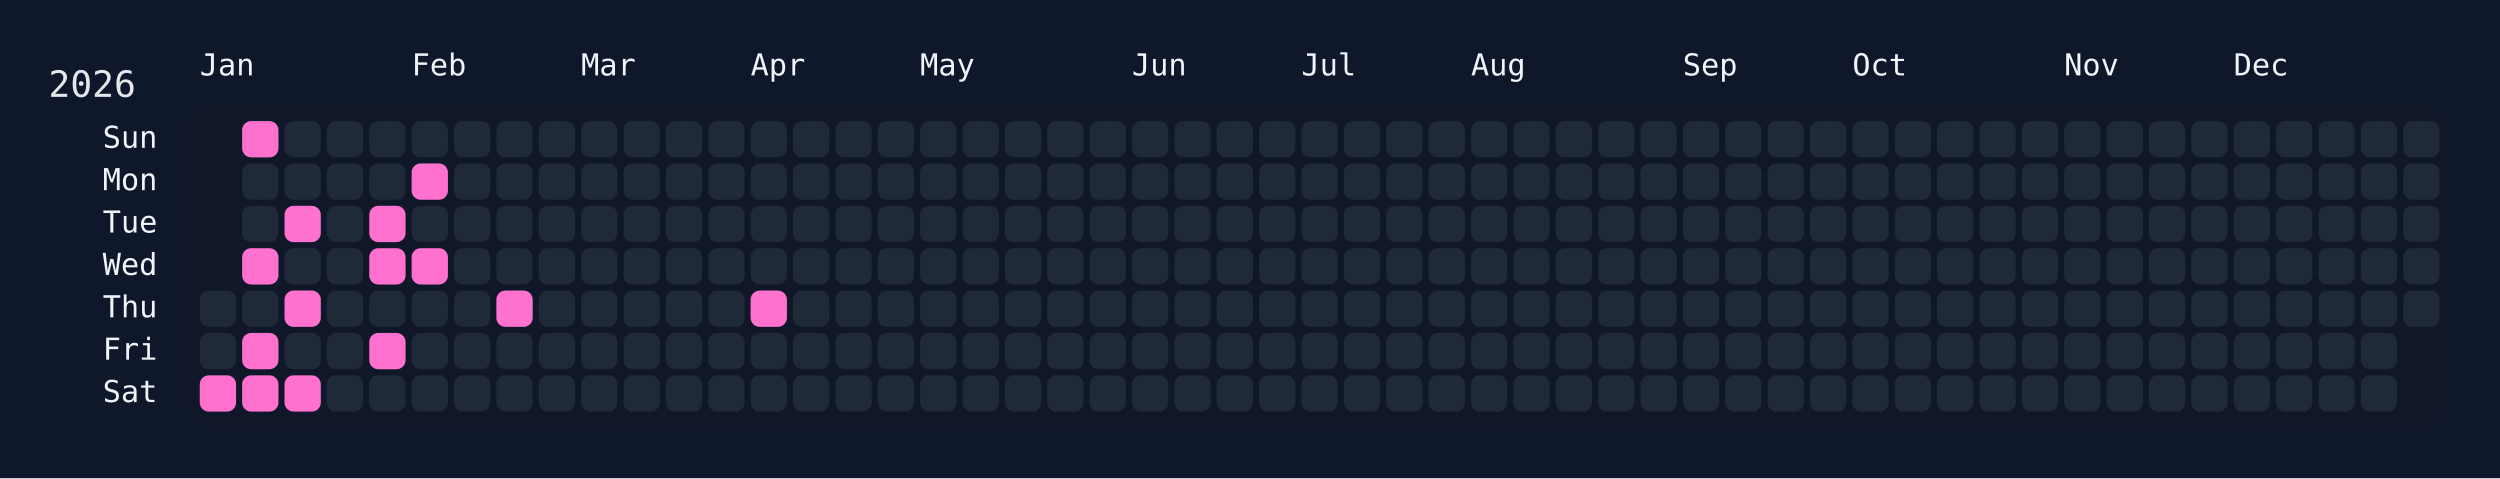
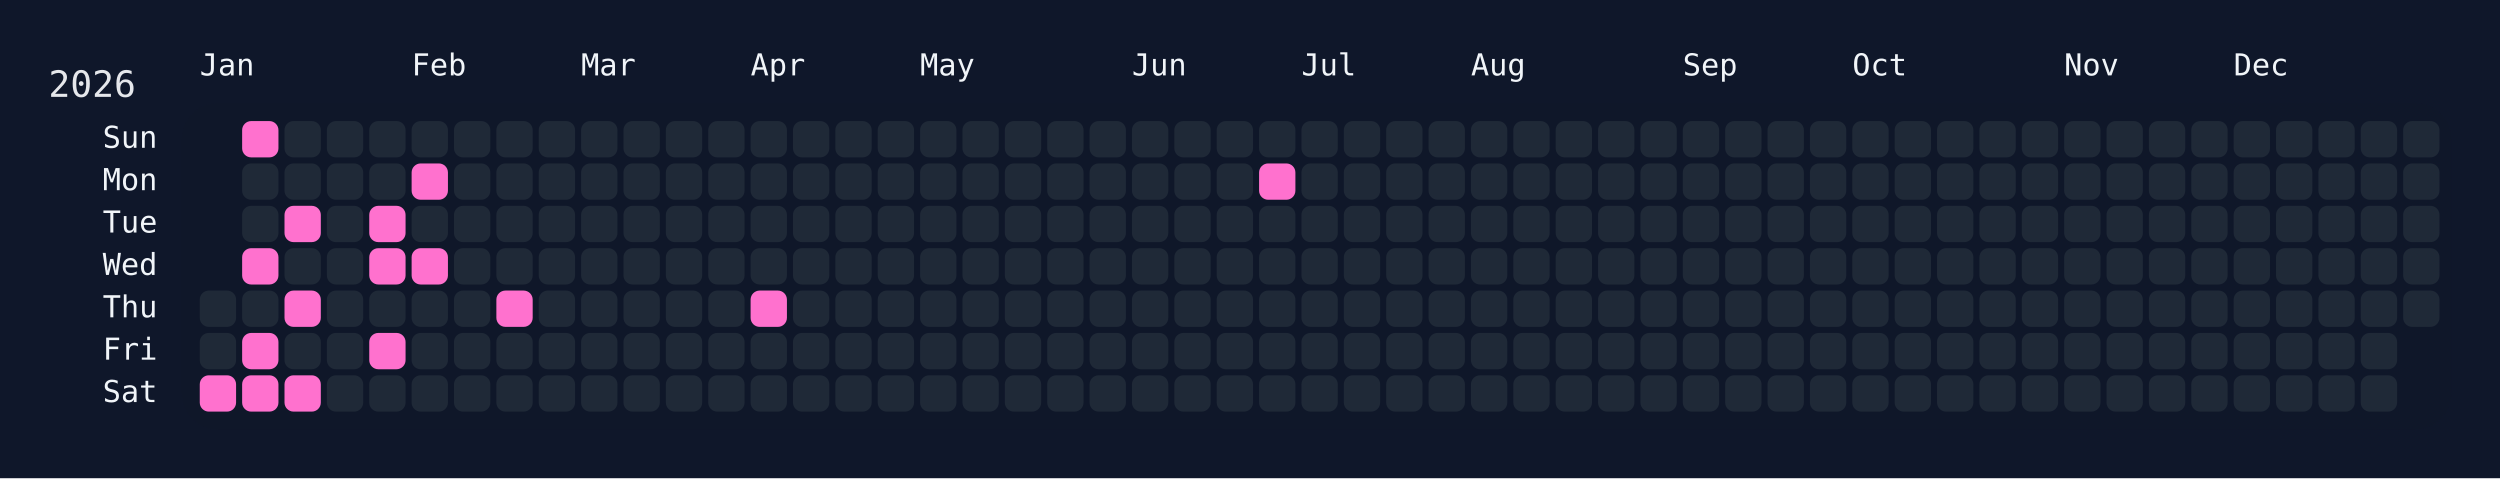
<svg xmlns="http://www.w3.org/2000/svg" width="826" height="158" viewBox="0 0 826 158">
  <rect width="826" height="158" fill="#0f172a" />
  <rect x="60" y="34" width="750" height="108" rx="12" ry="12" fill="rgba(15, 23, 42, 0.8)" />
  <text x="16" y="32" font-size="12" fill="#e5e7eb" font-family="JetBrains Mono, ui-monospace, SFMono-Regular, Menlo, Monaco, Consolas, monospace">2026</text>
  <text x="66" y="18" font-size="10" fill="#f1f5f9" font-family="JetBrains Mono, ui-monospace, SFMono-Regular, Menlo, Monaco, Consolas, monospace" dominant-baseline="hanging">Jan</text>
  <text x="136" y="18" font-size="10" fill="#f1f5f9" font-family="JetBrains Mono, ui-monospace, SFMono-Regular, Menlo, Monaco, Consolas, monospace" dominant-baseline="hanging">Feb</text>
  <text x="192" y="18" font-size="10" fill="#f1f5f9" font-family="JetBrains Mono, ui-monospace, SFMono-Regular, Menlo, Monaco, Consolas, monospace" dominant-baseline="hanging">Mar</text>
  <text x="248" y="18" font-size="10" fill="#f1f5f9" font-family="JetBrains Mono, ui-monospace, SFMono-Regular, Menlo, Monaco, Consolas, monospace" dominant-baseline="hanging">Apr</text>
  <text x="304" y="18" font-size="10" fill="#f1f5f9" font-family="JetBrains Mono, ui-monospace, SFMono-Regular, Menlo, Monaco, Consolas, monospace" dominant-baseline="hanging">May</text>
  <text x="374" y="18" font-size="10" fill="#f1f5f9" font-family="JetBrains Mono, ui-monospace, SFMono-Regular, Menlo, Monaco, Consolas, monospace" dominant-baseline="hanging">Jun</text>
  <text x="430" y="18" font-size="10" fill="#f1f5f9" font-family="JetBrains Mono, ui-monospace, SFMono-Regular, Menlo, Monaco, Consolas, monospace" dominant-baseline="hanging">Jul</text>
  <text x="486" y="18" font-size="10" fill="#f1f5f9" font-family="JetBrains Mono, ui-monospace, SFMono-Regular, Menlo, Monaco, Consolas, monospace" dominant-baseline="hanging">Aug</text>
  <text x="556" y="18" font-size="10" fill="#f1f5f9" font-family="JetBrains Mono, ui-monospace, SFMono-Regular, Menlo, Monaco, Consolas, monospace" dominant-baseline="hanging">Sep</text>
  <text x="612" y="18" font-size="10" fill="#f1f5f9" font-family="JetBrains Mono, ui-monospace, SFMono-Regular, Menlo, Monaco, Consolas, monospace" dominant-baseline="hanging">Oct</text>
  <text x="682" y="18" font-size="10" fill="#f1f5f9" font-family="JetBrains Mono, ui-monospace, SFMono-Regular, Menlo, Monaco, Consolas, monospace" dominant-baseline="hanging">Nov</text>
  <text x="738" y="18" font-size="10" fill="#f1f5f9" font-family="JetBrains Mono, ui-monospace, SFMono-Regular, Menlo, Monaco, Consolas, monospace" dominant-baseline="hanging">Dec</text>
  <text x="52" y="46.0" font-size="10" fill="#f1f5f9" font-family="JetBrains Mono, ui-monospace, SFMono-Regular, Menlo, Monaco, Consolas, monospace" text-anchor="end" dominant-baseline="middle">Sun</text>
  <text x="52" y="60.0" font-size="10" fill="#f1f5f9" font-family="JetBrains Mono, ui-monospace, SFMono-Regular, Menlo, Monaco, Consolas, monospace" text-anchor="end" dominant-baseline="middle">Mon</text>
  <text x="52" y="74.0" font-size="10" fill="#f1f5f9" font-family="JetBrains Mono, ui-monospace, SFMono-Regular, Menlo, Monaco, Consolas, monospace" text-anchor="end" dominant-baseline="middle">Tue</text>
  <text x="52" y="88.0" font-size="10" fill="#f1f5f9" font-family="JetBrains Mono, ui-monospace, SFMono-Regular, Menlo, Monaco, Consolas, monospace" text-anchor="end" dominant-baseline="middle">Wed</text>
  <text x="52" y="102.0" font-size="10" fill="#f1f5f9" font-family="JetBrains Mono, ui-monospace, SFMono-Regular, Menlo, Monaco, Consolas, monospace" text-anchor="end" dominant-baseline="middle">Thu</text>
  <text x="52" y="116.0" font-size="10" fill="#f1f5f9" font-family="JetBrains Mono, ui-monospace, SFMono-Regular, Menlo, Monaco, Consolas, monospace" text-anchor="end" dominant-baseline="middle">Fri</text>
  <text x="52" y="130.0" font-size="10" fill="#f1f5f9" font-family="JetBrains Mono, ui-monospace, SFMono-Regular, Menlo, Monaco, Consolas, monospace" text-anchor="end" dominant-baseline="middle">Sat</text>
  <g transform="translate(66,40)">
    <rect x="0" y="56" width="12" height="12" rx="3" ry="3" fill="#1f2937" data-date="2026-01-01" />
    <rect x="0" y="70" width="12" height="12" rx="3" ry="3" fill="#1f2937" data-date="2026-01-02" />
    <rect x="0" y="84" width="12" height="12" rx="3" ry="3" fill="#ff71ce" data-date="2026-01-03" />
    <rect x="14" y="0" width="12" height="12" rx="3" ry="3" fill="#ff71ce" data-date="2026-01-04" />
    <rect x="14" y="14" width="12" height="12" rx="3" ry="3" fill="#1f2937" data-date="2026-01-05" />
    <rect x="14" y="28" width="12" height="12" rx="3" ry="3" fill="#1f2937" data-date="2026-01-06" />
    <rect x="14" y="42" width="12" height="12" rx="3" ry="3" fill="#ff71ce" data-date="2026-01-07" />
    <rect x="14" y="56" width="12" height="12" rx="3" ry="3" fill="#1f2937" data-date="2026-01-08" />
    <rect x="14" y="70" width="12" height="12" rx="3" ry="3" fill="#ff71ce" data-date="2026-01-09" />
    <rect x="14" y="84" width="12" height="12" rx="3" ry="3" fill="#ff71ce" data-date="2026-01-10" />
    <rect x="28" y="0" width="12" height="12" rx="3" ry="3" fill="#1f2937" data-date="2026-01-11" />
    <rect x="28" y="14" width="12" height="12" rx="3" ry="3" fill="#1f2937" data-date="2026-01-12" />
    <rect x="28" y="28" width="12" height="12" rx="3" ry="3" fill="#ff71ce" data-date="2026-01-13" />
    <rect x="28" y="42" width="12" height="12" rx="3" ry="3" fill="#1f2937" data-date="2026-01-14" />
    <rect x="28" y="56" width="12" height="12" rx="3" ry="3" fill="#ff71ce" data-date="2026-01-15" />
    <rect x="28" y="70" width="12" height="12" rx="3" ry="3" fill="#1f2937" data-date="2026-01-16" />
    <rect x="28" y="84" width="12" height="12" rx="3" ry="3" fill="#ff71ce" data-date="2026-01-17" />
    <rect x="42" y="0" width="12" height="12" rx="3" ry="3" fill="#1f2937" data-date="2026-01-18" />
    <rect x="42" y="14" width="12" height="12" rx="3" ry="3" fill="#1f2937" data-date="2026-01-19" />
    <rect x="42" y="28" width="12" height="12" rx="3" ry="3" fill="#1f2937" data-date="2026-01-20" />
    <rect x="42" y="42" width="12" height="12" rx="3" ry="3" fill="#1f2937" data-date="2026-01-21" />
    <rect x="42" y="56" width="12" height="12" rx="3" ry="3" fill="#1f2937" data-date="2026-01-22" />
    <rect x="42" y="70" width="12" height="12" rx="3" ry="3" fill="#1f2937" data-date="2026-01-23" />
    <rect x="42" y="84" width="12" height="12" rx="3" ry="3" fill="#1f2937" data-date="2026-01-24" />
    <rect x="56" y="0" width="12" height="12" rx="3" ry="3" fill="#1f2937" data-date="2026-01-25" />
    <rect x="56" y="14" width="12" height="12" rx="3" ry="3" fill="#1f2937" data-date="2026-01-26" />
    <rect x="56" y="28" width="12" height="12" rx="3" ry="3" fill="#ff71ce" data-date="2026-01-27" />
    <rect x="56" y="42" width="12" height="12" rx="3" ry="3" fill="#ff71ce" data-date="2026-01-28" />
    <rect x="56" y="56" width="12" height="12" rx="3" ry="3" fill="#1f2937" data-date="2026-01-29" />
    <rect x="56" y="70" width="12" height="12" rx="3" ry="3" fill="#ff71ce" data-date="2026-01-30" />
    <rect x="56" y="84" width="12" height="12" rx="3" ry="3" fill="#1f2937" data-date="2026-01-31" />
    <rect x="70" y="0" width="12" height="12" rx="3" ry="3" fill="#1f2937" data-date="2026-02-01" />
    <rect x="70" y="14" width="12" height="12" rx="3" ry="3" fill="#ff71ce" data-date="2026-02-02" />
    <rect x="70" y="28" width="12" height="12" rx="3" ry="3" fill="#1f2937" data-date="2026-02-03" />
    <rect x="70" y="42" width="12" height="12" rx="3" ry="3" fill="#ff71ce" data-date="2026-02-04" />
    <rect x="70" y="56" width="12" height="12" rx="3" ry="3" fill="#1f2937" data-date="2026-02-05" />
    <rect x="70" y="70" width="12" height="12" rx="3" ry="3" fill="#1f2937" data-date="2026-02-06" />
    <rect x="70" y="84" width="12" height="12" rx="3" ry="3" fill="#1f2937" data-date="2026-02-07" />
    <rect x="84" y="0" width="12" height="12" rx="3" ry="3" fill="#1f2937" data-date="2026-02-08" />
    <rect x="84" y="14" width="12" height="12" rx="3" ry="3" fill="#1f2937" data-date="2026-02-09" />
    <rect x="84" y="28" width="12" height="12" rx="3" ry="3" fill="#1f2937" data-date="2026-02-10" />
    <rect x="84" y="42" width="12" height="12" rx="3" ry="3" fill="#1f2937" data-date="2026-02-11" />
    <rect x="84" y="56" width="12" height="12" rx="3" ry="3" fill="#1f2937" data-date="2026-02-12" />
    <rect x="84" y="70" width="12" height="12" rx="3" ry="3" fill="#1f2937" data-date="2026-02-13" />
    <rect x="84" y="84" width="12" height="12" rx="3" ry="3" fill="#1f2937" data-date="2026-02-14" />
    <rect x="98" y="0" width="12" height="12" rx="3" ry="3" fill="#1f2937" data-date="2026-02-15" />
    <rect x="98" y="14" width="12" height="12" rx="3" ry="3" fill="#1f2937" data-date="2026-02-16" />
    <rect x="98" y="28" width="12" height="12" rx="3" ry="3" fill="#1f2937" data-date="2026-02-17" />
    <rect x="98" y="42" width="12" height="12" rx="3" ry="3" fill="#1f2937" data-date="2026-02-18" />
    <rect x="98" y="56" width="12" height="12" rx="3" ry="3" fill="#ff71ce" data-date="2026-02-19" />
    <rect x="98" y="70" width="12" height="12" rx="3" ry="3" fill="#1f2937" data-date="2026-02-20" />
    <rect x="98" y="84" width="12" height="12" rx="3" ry="3" fill="#1f2937" data-date="2026-02-21" />
    <rect x="112" y="0" width="12" height="12" rx="3" ry="3" fill="#1f2937" data-date="2026-02-22" />
    <rect x="112" y="14" width="12" height="12" rx="3" ry="3" fill="#1f2937" data-date="2026-02-23" />
    <rect x="112" y="28" width="12" height="12" rx="3" ry="3" fill="#1f2937" data-date="2026-02-24" />
    <rect x="112" y="42" width="12" height="12" rx="3" ry="3" fill="#1f2937" data-date="2026-02-25" />
    <rect x="112" y="56" width="12" height="12" rx="3" ry="3" fill="#1f2937" data-date="2026-02-26" />
    <rect x="112" y="70" width="12" height="12" rx="3" ry="3" fill="#1f2937" data-date="2026-02-27" />
    <rect x="112" y="84" width="12" height="12" rx="3" ry="3" fill="#1f2937" data-date="2026-02-28" />
    <rect x="126" y="0" width="12" height="12" rx="3" ry="3" fill="#1f2937" data-date="2026-03-01" />
    <rect x="126" y="14" width="12" height="12" rx="3" ry="3" fill="#1f2937" data-date="2026-03-02" />
    <rect x="126" y="28" width="12" height="12" rx="3" ry="3" fill="#1f2937" data-date="2026-03-03" />
    <rect x="126" y="42" width="12" height="12" rx="3" ry="3" fill="#1f2937" data-date="2026-03-04" />
    <rect x="126" y="56" width="12" height="12" rx="3" ry="3" fill="#1f2937" data-date="2026-03-05" />
    <rect x="126" y="70" width="12" height="12" rx="3" ry="3" fill="#1f2937" data-date="2026-03-06" />
    <rect x="126" y="84" width="12" height="12" rx="3" ry="3" fill="#1f2937" data-date="2026-03-07" />
    <rect x="140" y="0" width="12" height="12" rx="3" ry="3" fill="#1f2937" data-date="2026-03-08" />
    <rect x="140" y="14" width="12" height="12" rx="3" ry="3" fill="#1f2937" data-date="2026-03-09" />
    <rect x="140" y="28" width="12" height="12" rx="3" ry="3" fill="#1f2937" data-date="2026-03-10" />
    <rect x="140" y="42" width="12" height="12" rx="3" ry="3" fill="#1f2937" data-date="2026-03-11" />
    <rect x="140" y="56" width="12" height="12" rx="3" ry="3" fill="#1f2937" data-date="2026-03-12" />
    <rect x="140" y="70" width="12" height="12" rx="3" ry="3" fill="#1f2937" data-date="2026-03-13" />
    <rect x="140" y="84" width="12" height="12" rx="3" ry="3" fill="#1f2937" data-date="2026-03-14" />
    <rect x="154" y="0" width="12" height="12" rx="3" ry="3" fill="#1f2937" data-date="2026-03-15" />
    <rect x="154" y="14" width="12" height="12" rx="3" ry="3" fill="#1f2937" data-date="2026-03-16" />
    <rect x="154" y="28" width="12" height="12" rx="3" ry="3" fill="#1f2937" data-date="2026-03-17" />
    <rect x="154" y="42" width="12" height="12" rx="3" ry="3" fill="#1f2937" data-date="2026-03-18" />
    <rect x="154" y="56" width="12" height="12" rx="3" ry="3" fill="#1f2937" data-date="2026-03-19" />
    <rect x="154" y="70" width="12" height="12" rx="3" ry="3" fill="#1f2937" data-date="2026-03-20" />
    <rect x="154" y="84" width="12" height="12" rx="3" ry="3" fill="#1f2937" data-date="2026-03-21" />
    <rect x="168" y="0" width="12" height="12" rx="3" ry="3" fill="#1f2937" data-date="2026-03-22" />
    <rect x="168" y="14" width="12" height="12" rx="3" ry="3" fill="#1f2937" data-date="2026-03-23" />
    <rect x="168" y="28" width="12" height="12" rx="3" ry="3" fill="#1f2937" data-date="2026-03-24" />
    <rect x="168" y="42" width="12" height="12" rx="3" ry="3" fill="#1f2937" data-date="2026-03-25" />
    <rect x="168" y="56" width="12" height="12" rx="3" ry="3" fill="#1f2937" data-date="2026-03-26" />
    <rect x="168" y="70" width="12" height="12" rx="3" ry="3" fill="#1f2937" data-date="2026-03-27" />
    <rect x="168" y="84" width="12" height="12" rx="3" ry="3" fill="#1f2937" data-date="2026-03-28" />
    <rect x="182" y="0" width="12" height="12" rx="3" ry="3" fill="#1f2937" data-date="2026-03-29" />
    <rect x="182" y="14" width="12" height="12" rx="3" ry="3" fill="#1f2937" data-date="2026-03-30" />
    <rect x="182" y="28" width="12" height="12" rx="3" ry="3" fill="#1f2937" data-date="2026-03-31" />
    <rect x="182" y="42" width="12" height="12" rx="3" ry="3" fill="#1f2937" data-date="2026-04-01" />
    <rect x="182" y="56" width="12" height="12" rx="3" ry="3" fill="#ff71ce" data-date="2026-04-02" />
    <rect x="182" y="70" width="12" height="12" rx="3" ry="3" fill="#1f2937" data-date="2026-04-03" />
    <rect x="182" y="84" width="12" height="12" rx="3" ry="3" fill="#1f2937" data-date="2026-04-04" />
    <rect x="196" y="0" width="12" height="12" rx="3" ry="3" fill="#1f2937" data-date="2026-04-05" />
    <rect x="196" y="14" width="12" height="12" rx="3" ry="3" fill="#1f2937" data-date="2026-04-06" />
    <rect x="196" y="28" width="12" height="12" rx="3" ry="3" fill="#1f2937" data-date="2026-04-07" />
    <rect x="196" y="42" width="12" height="12" rx="3" ry="3" fill="#1f2937" data-date="2026-04-08" />
    <rect x="196" y="56" width="12" height="12" rx="3" ry="3" fill="#1f2937" data-date="2026-04-09" />
    <rect x="196" y="70" width="12" height="12" rx="3" ry="3" fill="#1f2937" data-date="2026-04-10" />
    <rect x="196" y="84" width="12" height="12" rx="3" ry="3" fill="#1f2937" data-date="2026-04-11" />
    <rect x="210" y="0" width="12" height="12" rx="3" ry="3" fill="#1f2937" data-date="2026-04-12" />
    <rect x="210" y="14" width="12" height="12" rx="3" ry="3" fill="#1f2937" data-date="2026-04-13" />
    <rect x="210" y="28" width="12" height="12" rx="3" ry="3" fill="#1f2937" data-date="2026-04-14" />
    <rect x="210" y="42" width="12" height="12" rx="3" ry="3" fill="#1f2937" data-date="2026-04-15" />
    <rect x="210" y="56" width="12" height="12" rx="3" ry="3" fill="#1f2937" data-date="2026-04-16" />
    <rect x="210" y="70" width="12" height="12" rx="3" ry="3" fill="#1f2937" data-date="2026-04-17" />
    <rect x="210" y="84" width="12" height="12" rx="3" ry="3" fill="#1f2937" data-date="2026-04-18" />
    <rect x="224" y="0" width="12" height="12" rx="3" ry="3" fill="#1f2937" data-date="2026-04-19" />
    <rect x="224" y="14" width="12" height="12" rx="3" ry="3" fill="#1f2937" data-date="2026-04-20" />
    <rect x="224" y="28" width="12" height="12" rx="3" ry="3" fill="#1f2937" data-date="2026-04-21" />
    <rect x="224" y="42" width="12" height="12" rx="3" ry="3" fill="#1f2937" data-date="2026-04-22" />
    <rect x="224" y="56" width="12" height="12" rx="3" ry="3" fill="#1f2937" data-date="2026-04-23" />
    <rect x="224" y="70" width="12" height="12" rx="3" ry="3" fill="#1f2937" data-date="2026-04-24" />
    <rect x="224" y="84" width="12" height="12" rx="3" ry="3" fill="#1f2937" data-date="2026-04-25" />
    <rect x="238" y="0" width="12" height="12" rx="3" ry="3" fill="#1f2937" data-date="2026-04-26" />
    <rect x="238" y="14" width="12" height="12" rx="3" ry="3" fill="#1f2937" data-date="2026-04-27" />
    <rect x="238" y="28" width="12" height="12" rx="3" ry="3" fill="#1f2937" data-date="2026-04-28" />
    <rect x="238" y="42" width="12" height="12" rx="3" ry="3" fill="#1f2937" data-date="2026-04-29" />
    <rect x="238" y="56" width="12" height="12" rx="3" ry="3" fill="#1f2937" data-date="2026-04-30" />
    <rect x="238" y="70" width="12" height="12" rx="3" ry="3" fill="#1f2937" data-date="2026-05-01" />
    <rect x="238" y="84" width="12" height="12" rx="3" ry="3" fill="#1f2937" data-date="2026-05-02" />
    <rect x="252" y="0" width="12" height="12" rx="3" ry="3" fill="#1f2937" data-date="2026-05-03" />
    <rect x="252" y="14" width="12" height="12" rx="3" ry="3" fill="#1f2937" data-date="2026-05-04" />
    <rect x="252" y="28" width="12" height="12" rx="3" ry="3" fill="#1f2937" data-date="2026-05-05" />
    <rect x="252" y="42" width="12" height="12" rx="3" ry="3" fill="#1f2937" data-date="2026-05-06" />
    <rect x="252" y="56" width="12" height="12" rx="3" ry="3" fill="#1f2937" data-date="2026-05-07" />
    <rect x="252" y="70" width="12" height="12" rx="3" ry="3" fill="#1f2937" data-date="2026-05-08" />
    <rect x="252" y="84" width="12" height="12" rx="3" ry="3" fill="#1f2937" data-date="2026-05-09" />
    <rect x="266" y="0" width="12" height="12" rx="3" ry="3" fill="#1f2937" data-date="2026-05-10" />
    <rect x="266" y="14" width="12" height="12" rx="3" ry="3" fill="#1f2937" data-date="2026-05-11" />
    <rect x="266" y="28" width="12" height="12" rx="3" ry="3" fill="#1f2937" data-date="2026-05-12" />
    <rect x="266" y="42" width="12" height="12" rx="3" ry="3" fill="#1f2937" data-date="2026-05-13" />
    <rect x="266" y="56" width="12" height="12" rx="3" ry="3" fill="#1f2937" data-date="2026-05-14" />
    <rect x="266" y="70" width="12" height="12" rx="3" ry="3" fill="#1f2937" data-date="2026-05-15" />
    <rect x="266" y="84" width="12" height="12" rx="3" ry="3" fill="#1f2937" data-date="2026-05-16" />
    <rect x="280" y="0" width="12" height="12" rx="3" ry="3" fill="#1f2937" data-date="2026-05-17" />
    <rect x="280" y="14" width="12" height="12" rx="3" ry="3" fill="#1f2937" data-date="2026-05-18" />
    <rect x="280" y="28" width="12" height="12" rx="3" ry="3" fill="#1f2937" data-date="2026-05-19" />
    <rect x="280" y="42" width="12" height="12" rx="3" ry="3" fill="#1f2937" data-date="2026-05-20" />
    <rect x="280" y="56" width="12" height="12" rx="3" ry="3" fill="#1f2937" data-date="2026-05-21" />
    <rect x="280" y="70" width="12" height="12" rx="3" ry="3" fill="#1f2937" data-date="2026-05-22" />
    <rect x="280" y="84" width="12" height="12" rx="3" ry="3" fill="#1f2937" data-date="2026-05-23" />
    <rect x="294" y="0" width="12" height="12" rx="3" ry="3" fill="#1f2937" data-date="2026-05-24" />
    <rect x="294" y="14" width="12" height="12" rx="3" ry="3" fill="#1f2937" data-date="2026-05-25" />
    <rect x="294" y="28" width="12" height="12" rx="3" ry="3" fill="#1f2937" data-date="2026-05-26" />
    <rect x="294" y="42" width="12" height="12" rx="3" ry="3" fill="#1f2937" data-date="2026-05-27" />
    <rect x="294" y="56" width="12" height="12" rx="3" ry="3" fill="#1f2937" data-date="2026-05-28" />
    <rect x="294" y="70" width="12" height="12" rx="3" ry="3" fill="#1f2937" data-date="2026-05-29" />
    <rect x="294" y="84" width="12" height="12" rx="3" ry="3" fill="#1f2937" data-date="2026-05-30" />
    <rect x="308" y="0" width="12" height="12" rx="3" ry="3" fill="#1f2937" data-date="2026-05-31" />
    <rect x="308" y="14" width="12" height="12" rx="3" ry="3" fill="#1f2937" data-date="2026-06-01" />
    <rect x="308" y="28" width="12" height="12" rx="3" ry="3" fill="#1f2937" data-date="2026-06-02" />
    <rect x="308" y="42" width="12" height="12" rx="3" ry="3" fill="#1f2937" data-date="2026-06-03" />
    <rect x="308" y="56" width="12" height="12" rx="3" ry="3" fill="#1f2937" data-date="2026-06-04" />
    <rect x="308" y="70" width="12" height="12" rx="3" ry="3" fill="#1f2937" data-date="2026-06-05" />
    <rect x="308" y="84" width="12" height="12" rx="3" ry="3" fill="#1f2937" data-date="2026-06-06" />
    <rect x="322" y="0" width="12" height="12" rx="3" ry="3" fill="#1f2937" data-date="2026-06-07" />
    <rect x="322" y="14" width="12" height="12" rx="3" ry="3" fill="#1f2937" data-date="2026-06-08" />
    <rect x="322" y="28" width="12" height="12" rx="3" ry="3" fill="#1f2937" data-date="2026-06-09" />
    <rect x="322" y="42" width="12" height="12" rx="3" ry="3" fill="#1f2937" data-date="2026-06-10" />
    <rect x="322" y="56" width="12" height="12" rx="3" ry="3" fill="#1f2937" data-date="2026-06-11" />
    <rect x="322" y="70" width="12" height="12" rx="3" ry="3" fill="#1f2937" data-date="2026-06-12" />
    <rect x="322" y="84" width="12" height="12" rx="3" ry="3" fill="#1f2937" data-date="2026-06-13" />
    <rect x="336" y="0" width="12" height="12" rx="3" ry="3" fill="#1f2937" data-date="2026-06-14" />
    <rect x="336" y="14" width="12" height="12" rx="3" ry="3" fill="#1f2937" data-date="2026-06-15" />
    <rect x="336" y="28" width="12" height="12" rx="3" ry="3" fill="#1f2937" data-date="2026-06-16" />
    <rect x="336" y="42" width="12" height="12" rx="3" ry="3" fill="#1f2937" data-date="2026-06-17" />
    <rect x="336" y="56" width="12" height="12" rx="3" ry="3" fill="#1f2937" data-date="2026-06-18" />
    <rect x="336" y="70" width="12" height="12" rx="3" ry="3" fill="#1f2937" data-date="2026-06-19" />
    <rect x="336" y="84" width="12" height="12" rx="3" ry="3" fill="#1f2937" data-date="2026-06-20" />
    <rect x="350" y="0" width="12" height="12" rx="3" ry="3" fill="#1f2937" data-date="2026-06-21" />
-     <rect x="350" y="14" width="12" height="12" rx="3" ry="3" fill="#1f2937" data-date="2026-06-22" />
+     <rect x="350" y="14" width="12" height="12" rx="3" ry="3" fill="#ff71ce" data-date="2026-06-22" />
    <rect x="350" y="28" width="12" height="12" rx="3" ry="3" fill="#1f2937" data-date="2026-06-23" />
    <rect x="350" y="42" width="12" height="12" rx="3" ry="3" fill="#1f2937" data-date="2026-06-24" />
    <rect x="350" y="56" width="12" height="12" rx="3" ry="3" fill="#1f2937" data-date="2026-06-25" />
    <rect x="350" y="70" width="12" height="12" rx="3" ry="3" fill="#1f2937" data-date="2026-06-26" />
    <rect x="350" y="84" width="12" height="12" rx="3" ry="3" fill="#1f2937" data-date="2026-06-27" />
    <rect x="364" y="0" width="12" height="12" rx="3" ry="3" fill="#1f2937" data-date="2026-06-28" />
    <rect x="364" y="14" width="12" height="12" rx="3" ry="3" fill="#1f2937" data-date="2026-06-29" />
    <rect x="364" y="28" width="12" height="12" rx="3" ry="3" fill="#1f2937" data-date="2026-06-30" />
    <rect x="364" y="42" width="12" height="12" rx="3" ry="3" fill="#1f2937" data-date="2026-07-01" />
    <rect x="364" y="56" width="12" height="12" rx="3" ry="3" fill="#1f2937" data-date="2026-07-02" />
    <rect x="364" y="70" width="12" height="12" rx="3" ry="3" fill="#1f2937" data-date="2026-07-03" />
    <rect x="364" y="84" width="12" height="12" rx="3" ry="3" fill="#1f2937" data-date="2026-07-04" />
    <rect x="378" y="0" width="12" height="12" rx="3" ry="3" fill="#1f2937" data-date="2026-07-05" />
    <rect x="378" y="14" width="12" height="12" rx="3" ry="3" fill="#1f2937" data-date="2026-07-06" />
    <rect x="378" y="28" width="12" height="12" rx="3" ry="3" fill="#1f2937" data-date="2026-07-07" />
    <rect x="378" y="42" width="12" height="12" rx="3" ry="3" fill="#1f2937" data-date="2026-07-08" />
    <rect x="378" y="56" width="12" height="12" rx="3" ry="3" fill="#1f2937" data-date="2026-07-09" />
    <rect x="378" y="70" width="12" height="12" rx="3" ry="3" fill="#1f2937" data-date="2026-07-10" />
    <rect x="378" y="84" width="12" height="12" rx="3" ry="3" fill="#1f2937" data-date="2026-07-11" />
    <rect x="392" y="0" width="12" height="12" rx="3" ry="3" fill="#1f2937" data-date="2026-07-12" />
    <rect x="392" y="14" width="12" height="12" rx="3" ry="3" fill="#1f2937" data-date="2026-07-13" />
    <rect x="392" y="28" width="12" height="12" rx="3" ry="3" fill="#1f2937" data-date="2026-07-14" />
    <rect x="392" y="42" width="12" height="12" rx="3" ry="3" fill="#1f2937" data-date="2026-07-15" />
    <rect x="392" y="56" width="12" height="12" rx="3" ry="3" fill="#1f2937" data-date="2026-07-16" />
    <rect x="392" y="70" width="12" height="12" rx="3" ry="3" fill="#1f2937" data-date="2026-07-17" />
    <rect x="392" y="84" width="12" height="12" rx="3" ry="3" fill="#1f2937" data-date="2026-07-18" />
    <rect x="406" y="0" width="12" height="12" rx="3" ry="3" fill="#1f2937" data-date="2026-07-19" />
    <rect x="406" y="14" width="12" height="12" rx="3" ry="3" fill="#1f2937" data-date="2026-07-20" />
    <rect x="406" y="28" width="12" height="12" rx="3" ry="3" fill="#1f2937" data-date="2026-07-21" />
    <rect x="406" y="42" width="12" height="12" rx="3" ry="3" fill="#1f2937" data-date="2026-07-22" />
    <rect x="406" y="56" width="12" height="12" rx="3" ry="3" fill="#1f2937" data-date="2026-07-23" />
    <rect x="406" y="70" width="12" height="12" rx="3" ry="3" fill="#1f2937" data-date="2026-07-24" />
    <rect x="406" y="84" width="12" height="12" rx="3" ry="3" fill="#1f2937" data-date="2026-07-25" />
    <rect x="420" y="0" width="12" height="12" rx="3" ry="3" fill="#1f2937" data-date="2026-07-26" />
    <rect x="420" y="14" width="12" height="12" rx="3" ry="3" fill="#1f2937" data-date="2026-07-27" />
    <rect x="420" y="28" width="12" height="12" rx="3" ry="3" fill="#1f2937" data-date="2026-07-28" />
    <rect x="420" y="42" width="12" height="12" rx="3" ry="3" fill="#1f2937" data-date="2026-07-29" />
    <rect x="420" y="56" width="12" height="12" rx="3" ry="3" fill="#1f2937" data-date="2026-07-30" />
    <rect x="420" y="70" width="12" height="12" rx="3" ry="3" fill="#1f2937" data-date="2026-07-31" />
    <rect x="420" y="84" width="12" height="12" rx="3" ry="3" fill="#1f2937" data-date="2026-08-01" />
    <rect x="434" y="0" width="12" height="12" rx="3" ry="3" fill="#1f2937" data-date="2026-08-02" />
    <rect x="434" y="14" width="12" height="12" rx="3" ry="3" fill="#1f2937" data-date="2026-08-03" />
    <rect x="434" y="28" width="12" height="12" rx="3" ry="3" fill="#1f2937" data-date="2026-08-04" />
    <rect x="434" y="42" width="12" height="12" rx="3" ry="3" fill="#1f2937" data-date="2026-08-05" />
    <rect x="434" y="56" width="12" height="12" rx="3" ry="3" fill="#1f2937" data-date="2026-08-06" />
    <rect x="434" y="70" width="12" height="12" rx="3" ry="3" fill="#1f2937" data-date="2026-08-07" />
    <rect x="434" y="84" width="12" height="12" rx="3" ry="3" fill="#1f2937" data-date="2026-08-08" />
    <rect x="448" y="0" width="12" height="12" rx="3" ry="3" fill="#1f2937" data-date="2026-08-09" />
    <rect x="448" y="14" width="12" height="12" rx="3" ry="3" fill="#1f2937" data-date="2026-08-10" />
    <rect x="448" y="28" width="12" height="12" rx="3" ry="3" fill="#1f2937" data-date="2026-08-11" />
    <rect x="448" y="42" width="12" height="12" rx="3" ry="3" fill="#1f2937" data-date="2026-08-12" />
    <rect x="448" y="56" width="12" height="12" rx="3" ry="3" fill="#1f2937" data-date="2026-08-13" />
    <rect x="448" y="70" width="12" height="12" rx="3" ry="3" fill="#1f2937" data-date="2026-08-14" />
    <rect x="448" y="84" width="12" height="12" rx="3" ry="3" fill="#1f2937" data-date="2026-08-15" />
    <rect x="462" y="0" width="12" height="12" rx="3" ry="3" fill="#1f2937" data-date="2026-08-16" />
    <rect x="462" y="14" width="12" height="12" rx="3" ry="3" fill="#1f2937" data-date="2026-08-17" />
    <rect x="462" y="28" width="12" height="12" rx="3" ry="3" fill="#1f2937" data-date="2026-08-18" />
    <rect x="462" y="42" width="12" height="12" rx="3" ry="3" fill="#1f2937" data-date="2026-08-19" />
    <rect x="462" y="56" width="12" height="12" rx="3" ry="3" fill="#1f2937" data-date="2026-08-20" />
    <rect x="462" y="70" width="12" height="12" rx="3" ry="3" fill="#1f2937" data-date="2026-08-21" />
    <rect x="462" y="84" width="12" height="12" rx="3" ry="3" fill="#1f2937" data-date="2026-08-22" />
    <rect x="476" y="0" width="12" height="12" rx="3" ry="3" fill="#1f2937" data-date="2026-08-23" />
    <rect x="476" y="14" width="12" height="12" rx="3" ry="3" fill="#1f2937" data-date="2026-08-24" />
    <rect x="476" y="28" width="12" height="12" rx="3" ry="3" fill="#1f2937" data-date="2026-08-25" />
    <rect x="476" y="42" width="12" height="12" rx="3" ry="3" fill="#1f2937" data-date="2026-08-26" />
    <rect x="476" y="56" width="12" height="12" rx="3" ry="3" fill="#1f2937" data-date="2026-08-27" />
    <rect x="476" y="70" width="12" height="12" rx="3" ry="3" fill="#1f2937" data-date="2026-08-28" />
    <rect x="476" y="84" width="12" height="12" rx="3" ry="3" fill="#1f2937" data-date="2026-08-29" />
    <rect x="490" y="0" width="12" height="12" rx="3" ry="3" fill="#1f2937" data-date="2026-08-30" />
    <rect x="490" y="14" width="12" height="12" rx="3" ry="3" fill="#1f2937" data-date="2026-08-31" />
    <rect x="490" y="28" width="12" height="12" rx="3" ry="3" fill="#1f2937" data-date="2026-09-01" />
    <rect x="490" y="42" width="12" height="12" rx="3" ry="3" fill="#1f2937" data-date="2026-09-02" />
    <rect x="490" y="56" width="12" height="12" rx="3" ry="3" fill="#1f2937" data-date="2026-09-03" />
    <rect x="490" y="70" width="12" height="12" rx="3" ry="3" fill="#1f2937" data-date="2026-09-04" />
    <rect x="490" y="84" width="12" height="12" rx="3" ry="3" fill="#1f2937" data-date="2026-09-05" />
    <rect x="504" y="0" width="12" height="12" rx="3" ry="3" fill="#1f2937" data-date="2026-09-06" />
    <rect x="504" y="14" width="12" height="12" rx="3" ry="3" fill="#1f2937" data-date="2026-09-07" />
    <rect x="504" y="28" width="12" height="12" rx="3" ry="3" fill="#1f2937" data-date="2026-09-08" />
    <rect x="504" y="42" width="12" height="12" rx="3" ry="3" fill="#1f2937" data-date="2026-09-09" />
    <rect x="504" y="56" width="12" height="12" rx="3" ry="3" fill="#1f2937" data-date="2026-09-10" />
    <rect x="504" y="70" width="12" height="12" rx="3" ry="3" fill="#1f2937" data-date="2026-09-11" />
    <rect x="504" y="84" width="12" height="12" rx="3" ry="3" fill="#1f2937" data-date="2026-09-12" />
    <rect x="518" y="0" width="12" height="12" rx="3" ry="3" fill="#1f2937" data-date="2026-09-13" />
    <rect x="518" y="14" width="12" height="12" rx="3" ry="3" fill="#1f2937" data-date="2026-09-14" />
    <rect x="518" y="28" width="12" height="12" rx="3" ry="3" fill="#1f2937" data-date="2026-09-15" />
    <rect x="518" y="42" width="12" height="12" rx="3" ry="3" fill="#1f2937" data-date="2026-09-16" />
    <rect x="518" y="56" width="12" height="12" rx="3" ry="3" fill="#1f2937" data-date="2026-09-17" />
    <rect x="518" y="70" width="12" height="12" rx="3" ry="3" fill="#1f2937" data-date="2026-09-18" />
    <rect x="518" y="84" width="12" height="12" rx="3" ry="3" fill="#1f2937" data-date="2026-09-19" />
    <rect x="532" y="0" width="12" height="12" rx="3" ry="3" fill="#1f2937" data-date="2026-09-20" />
    <rect x="532" y="14" width="12" height="12" rx="3" ry="3" fill="#1f2937" data-date="2026-09-21" />
    <rect x="532" y="28" width="12" height="12" rx="3" ry="3" fill="#1f2937" data-date="2026-09-22" />
    <rect x="532" y="42" width="12" height="12" rx="3" ry="3" fill="#1f2937" data-date="2026-09-23" />
    <rect x="532" y="56" width="12" height="12" rx="3" ry="3" fill="#1f2937" data-date="2026-09-24" />
    <rect x="532" y="70" width="12" height="12" rx="3" ry="3" fill="#1f2937" data-date="2026-09-25" />
    <rect x="532" y="84" width="12" height="12" rx="3" ry="3" fill="#1f2937" data-date="2026-09-26" />
    <rect x="546" y="0" width="12" height="12" rx="3" ry="3" fill="#1f2937" data-date="2026-09-27" />
    <rect x="546" y="14" width="12" height="12" rx="3" ry="3" fill="#1f2937" data-date="2026-09-28" />
    <rect x="546" y="28" width="12" height="12" rx="3" ry="3" fill="#1f2937" data-date="2026-09-29" />
    <rect x="546" y="42" width="12" height="12" rx="3" ry="3" fill="#1f2937" data-date="2026-09-30" />
    <rect x="546" y="56" width="12" height="12" rx="3" ry="3" fill="#1f2937" data-date="2026-10-01" />
    <rect x="546" y="70" width="12" height="12" rx="3" ry="3" fill="#1f2937" data-date="2026-10-02" />
    <rect x="546" y="84" width="12" height="12" rx="3" ry="3" fill="#1f2937" data-date="2026-10-03" />
    <rect x="560" y="0" width="12" height="12" rx="3" ry="3" fill="#1f2937" data-date="2026-10-04" />
    <rect x="560" y="14" width="12" height="12" rx="3" ry="3" fill="#1f2937" data-date="2026-10-05" />
    <rect x="560" y="28" width="12" height="12" rx="3" ry="3" fill="#1f2937" data-date="2026-10-06" />
    <rect x="560" y="42" width="12" height="12" rx="3" ry="3" fill="#1f2937" data-date="2026-10-07" />
    <rect x="560" y="56" width="12" height="12" rx="3" ry="3" fill="#1f2937" data-date="2026-10-08" />
    <rect x="560" y="70" width="12" height="12" rx="3" ry="3" fill="#1f2937" data-date="2026-10-09" />
    <rect x="560" y="84" width="12" height="12" rx="3" ry="3" fill="#1f2937" data-date="2026-10-10" />
    <rect x="574" y="0" width="12" height="12" rx="3" ry="3" fill="#1f2937" data-date="2026-10-11" />
    <rect x="574" y="14" width="12" height="12" rx="3" ry="3" fill="#1f2937" data-date="2026-10-12" />
    <rect x="574" y="28" width="12" height="12" rx="3" ry="3" fill="#1f2937" data-date="2026-10-13" />
    <rect x="574" y="42" width="12" height="12" rx="3" ry="3" fill="#1f2937" data-date="2026-10-14" />
    <rect x="574" y="56" width="12" height="12" rx="3" ry="3" fill="#1f2937" data-date="2026-10-15" />
    <rect x="574" y="70" width="12" height="12" rx="3" ry="3" fill="#1f2937" data-date="2026-10-16" />
    <rect x="574" y="84" width="12" height="12" rx="3" ry="3" fill="#1f2937" data-date="2026-10-17" />
    <rect x="588" y="0" width="12" height="12" rx="3" ry="3" fill="#1f2937" data-date="2026-10-18" />
    <rect x="588" y="14" width="12" height="12" rx="3" ry="3" fill="#1f2937" data-date="2026-10-19" />
    <rect x="588" y="28" width="12" height="12" rx="3" ry="3" fill="#1f2937" data-date="2026-10-20" />
    <rect x="588" y="42" width="12" height="12" rx="3" ry="3" fill="#1f2937" data-date="2026-10-21" />
    <rect x="588" y="56" width="12" height="12" rx="3" ry="3" fill="#1f2937" data-date="2026-10-22" />
    <rect x="588" y="70" width="12" height="12" rx="3" ry="3" fill="#1f2937" data-date="2026-10-23" />
    <rect x="588" y="84" width="12" height="12" rx="3" ry="3" fill="#1f2937" data-date="2026-10-24" />
    <rect x="602" y="0" width="12" height="12" rx="3" ry="3" fill="#1f2937" data-date="2026-10-25" />
    <rect x="602" y="14" width="12" height="12" rx="3" ry="3" fill="#1f2937" data-date="2026-10-26" />
    <rect x="602" y="28" width="12" height="12" rx="3" ry="3" fill="#1f2937" data-date="2026-10-27" />
    <rect x="602" y="42" width="12" height="12" rx="3" ry="3" fill="#1f2937" data-date="2026-10-28" />
    <rect x="602" y="56" width="12" height="12" rx="3" ry="3" fill="#1f2937" data-date="2026-10-29" />
    <rect x="602" y="70" width="12" height="12" rx="3" ry="3" fill="#1f2937" data-date="2026-10-30" />
    <rect x="602" y="84" width="12" height="12" rx="3" ry="3" fill="#1f2937" data-date="2026-10-31" />
    <rect x="616" y="0" width="12" height="12" rx="3" ry="3" fill="#1f2937" data-date="2026-11-01" />
    <rect x="616" y="14" width="12" height="12" rx="3" ry="3" fill="#1f2937" data-date="2026-11-02" />
    <rect x="616" y="28" width="12" height="12" rx="3" ry="3" fill="#1f2937" data-date="2026-11-03" />
    <rect x="616" y="42" width="12" height="12" rx="3" ry="3" fill="#1f2937" data-date="2026-11-04" />
    <rect x="616" y="56" width="12" height="12" rx="3" ry="3" fill="#1f2937" data-date="2026-11-05" />
    <rect x="616" y="70" width="12" height="12" rx="3" ry="3" fill="#1f2937" data-date="2026-11-06" />
    <rect x="616" y="84" width="12" height="12" rx="3" ry="3" fill="#1f2937" data-date="2026-11-07" />
    <rect x="630" y="0" width="12" height="12" rx="3" ry="3" fill="#1f2937" data-date="2026-11-08" />
    <rect x="630" y="14" width="12" height="12" rx="3" ry="3" fill="#1f2937" data-date="2026-11-09" />
    <rect x="630" y="28" width="12" height="12" rx="3" ry="3" fill="#1f2937" data-date="2026-11-10" />
    <rect x="630" y="42" width="12" height="12" rx="3" ry="3" fill="#1f2937" data-date="2026-11-11" />
    <rect x="630" y="56" width="12" height="12" rx="3" ry="3" fill="#1f2937" data-date="2026-11-12" />
    <rect x="630" y="70" width="12" height="12" rx="3" ry="3" fill="#1f2937" data-date="2026-11-13" />
    <rect x="630" y="84" width="12" height="12" rx="3" ry="3" fill="#1f2937" data-date="2026-11-14" />
    <rect x="644" y="0" width="12" height="12" rx="3" ry="3" fill="#1f2937" data-date="2026-11-15" />
    <rect x="644" y="14" width="12" height="12" rx="3" ry="3" fill="#1f2937" data-date="2026-11-16" />
    <rect x="644" y="28" width="12" height="12" rx="3" ry="3" fill="#1f2937" data-date="2026-11-17" />
    <rect x="644" y="42" width="12" height="12" rx="3" ry="3" fill="#1f2937" data-date="2026-11-18" />
    <rect x="644" y="56" width="12" height="12" rx="3" ry="3" fill="#1f2937" data-date="2026-11-19" />
    <rect x="644" y="70" width="12" height="12" rx="3" ry="3" fill="#1f2937" data-date="2026-11-20" />
    <rect x="644" y="84" width="12" height="12" rx="3" ry="3" fill="#1f2937" data-date="2026-11-21" />
    <rect x="658" y="0" width="12" height="12" rx="3" ry="3" fill="#1f2937" data-date="2026-11-22" />
    <rect x="658" y="14" width="12" height="12" rx="3" ry="3" fill="#1f2937" data-date="2026-11-23" />
    <rect x="658" y="28" width="12" height="12" rx="3" ry="3" fill="#1f2937" data-date="2026-11-24" />
    <rect x="658" y="42" width="12" height="12" rx="3" ry="3" fill="#1f2937" data-date="2026-11-25" />
    <rect x="658" y="56" width="12" height="12" rx="3" ry="3" fill="#1f2937" data-date="2026-11-26" />
    <rect x="658" y="70" width="12" height="12" rx="3" ry="3" fill="#1f2937" data-date="2026-11-27" />
    <rect x="658" y="84" width="12" height="12" rx="3" ry="3" fill="#1f2937" data-date="2026-11-28" />
    <rect x="672" y="0" width="12" height="12" rx="3" ry="3" fill="#1f2937" data-date="2026-11-29" />
    <rect x="672" y="14" width="12" height="12" rx="3" ry="3" fill="#1f2937" data-date="2026-11-30" />
    <rect x="672" y="28" width="12" height="12" rx="3" ry="3" fill="#1f2937" data-date="2026-12-01" />
    <rect x="672" y="42" width="12" height="12" rx="3" ry="3" fill="#1f2937" data-date="2026-12-02" />
    <rect x="672" y="56" width="12" height="12" rx="3" ry="3" fill="#1f2937" data-date="2026-12-03" />
    <rect x="672" y="70" width="12" height="12" rx="3" ry="3" fill="#1f2937" data-date="2026-12-04" />
    <rect x="672" y="84" width="12" height="12" rx="3" ry="3" fill="#1f2937" data-date="2026-12-05" />
    <rect x="686" y="0" width="12" height="12" rx="3" ry="3" fill="#1f2937" data-date="2026-12-06" />
    <rect x="686" y="14" width="12" height="12" rx="3" ry="3" fill="#1f2937" data-date="2026-12-07" />
    <rect x="686" y="28" width="12" height="12" rx="3" ry="3" fill="#1f2937" data-date="2026-12-08" />
    <rect x="686" y="42" width="12" height="12" rx="3" ry="3" fill="#1f2937" data-date="2026-12-09" />
    <rect x="686" y="56" width="12" height="12" rx="3" ry="3" fill="#1f2937" data-date="2026-12-10" />
    <rect x="686" y="70" width="12" height="12" rx="3" ry="3" fill="#1f2937" data-date="2026-12-11" />
    <rect x="686" y="84" width="12" height="12" rx="3" ry="3" fill="#1f2937" data-date="2026-12-12" />
    <rect x="700" y="0" width="12" height="12" rx="3" ry="3" fill="#1f2937" data-date="2026-12-13" />
    <rect x="700" y="14" width="12" height="12" rx="3" ry="3" fill="#1f2937" data-date="2026-12-14" />
    <rect x="700" y="28" width="12" height="12" rx="3" ry="3" fill="#1f2937" data-date="2026-12-15" />
    <rect x="700" y="42" width="12" height="12" rx="3" ry="3" fill="#1f2937" data-date="2026-12-16" />
    <rect x="700" y="56" width="12" height="12" rx="3" ry="3" fill="#1f2937" data-date="2026-12-17" />
    <rect x="700" y="70" width="12" height="12" rx="3" ry="3" fill="#1f2937" data-date="2026-12-18" />
    <rect x="700" y="84" width="12" height="12" rx="3" ry="3" fill="#1f2937" data-date="2026-12-19" />
    <rect x="714" y="0" width="12" height="12" rx="3" ry="3" fill="#1f2937" data-date="2026-12-20" />
    <rect x="714" y="14" width="12" height="12" rx="3" ry="3" fill="#1f2937" data-date="2026-12-21" />
    <rect x="714" y="28" width="12" height="12" rx="3" ry="3" fill="#1f2937" data-date="2026-12-22" />
    <rect x="714" y="42" width="12" height="12" rx="3" ry="3" fill="#1f2937" data-date="2026-12-23" />
    <rect x="714" y="56" width="12" height="12" rx="3" ry="3" fill="#1f2937" data-date="2026-12-24" />
    <rect x="714" y="70" width="12" height="12" rx="3" ry="3" fill="#1f2937" data-date="2026-12-25" />
    <rect x="714" y="84" width="12" height="12" rx="3" ry="3" fill="#1f2937" data-date="2026-12-26" />
    <rect x="728" y="0" width="12" height="12" rx="3" ry="3" fill="#1f2937" data-date="2026-12-27" />
    <rect x="728" y="14" width="12" height="12" rx="3" ry="3" fill="#1f2937" data-date="2026-12-28" />
    <rect x="728" y="28" width="12" height="12" rx="3" ry="3" fill="#1f2937" data-date="2026-12-29" />
    <rect x="728" y="42" width="12" height="12" rx="3" ry="3" fill="#1f2937" data-date="2026-12-30" />
    <rect x="728" y="56" width="12" height="12" rx="3" ry="3" fill="#1f2937" data-date="2026-12-31" />
  </g>
</svg>
